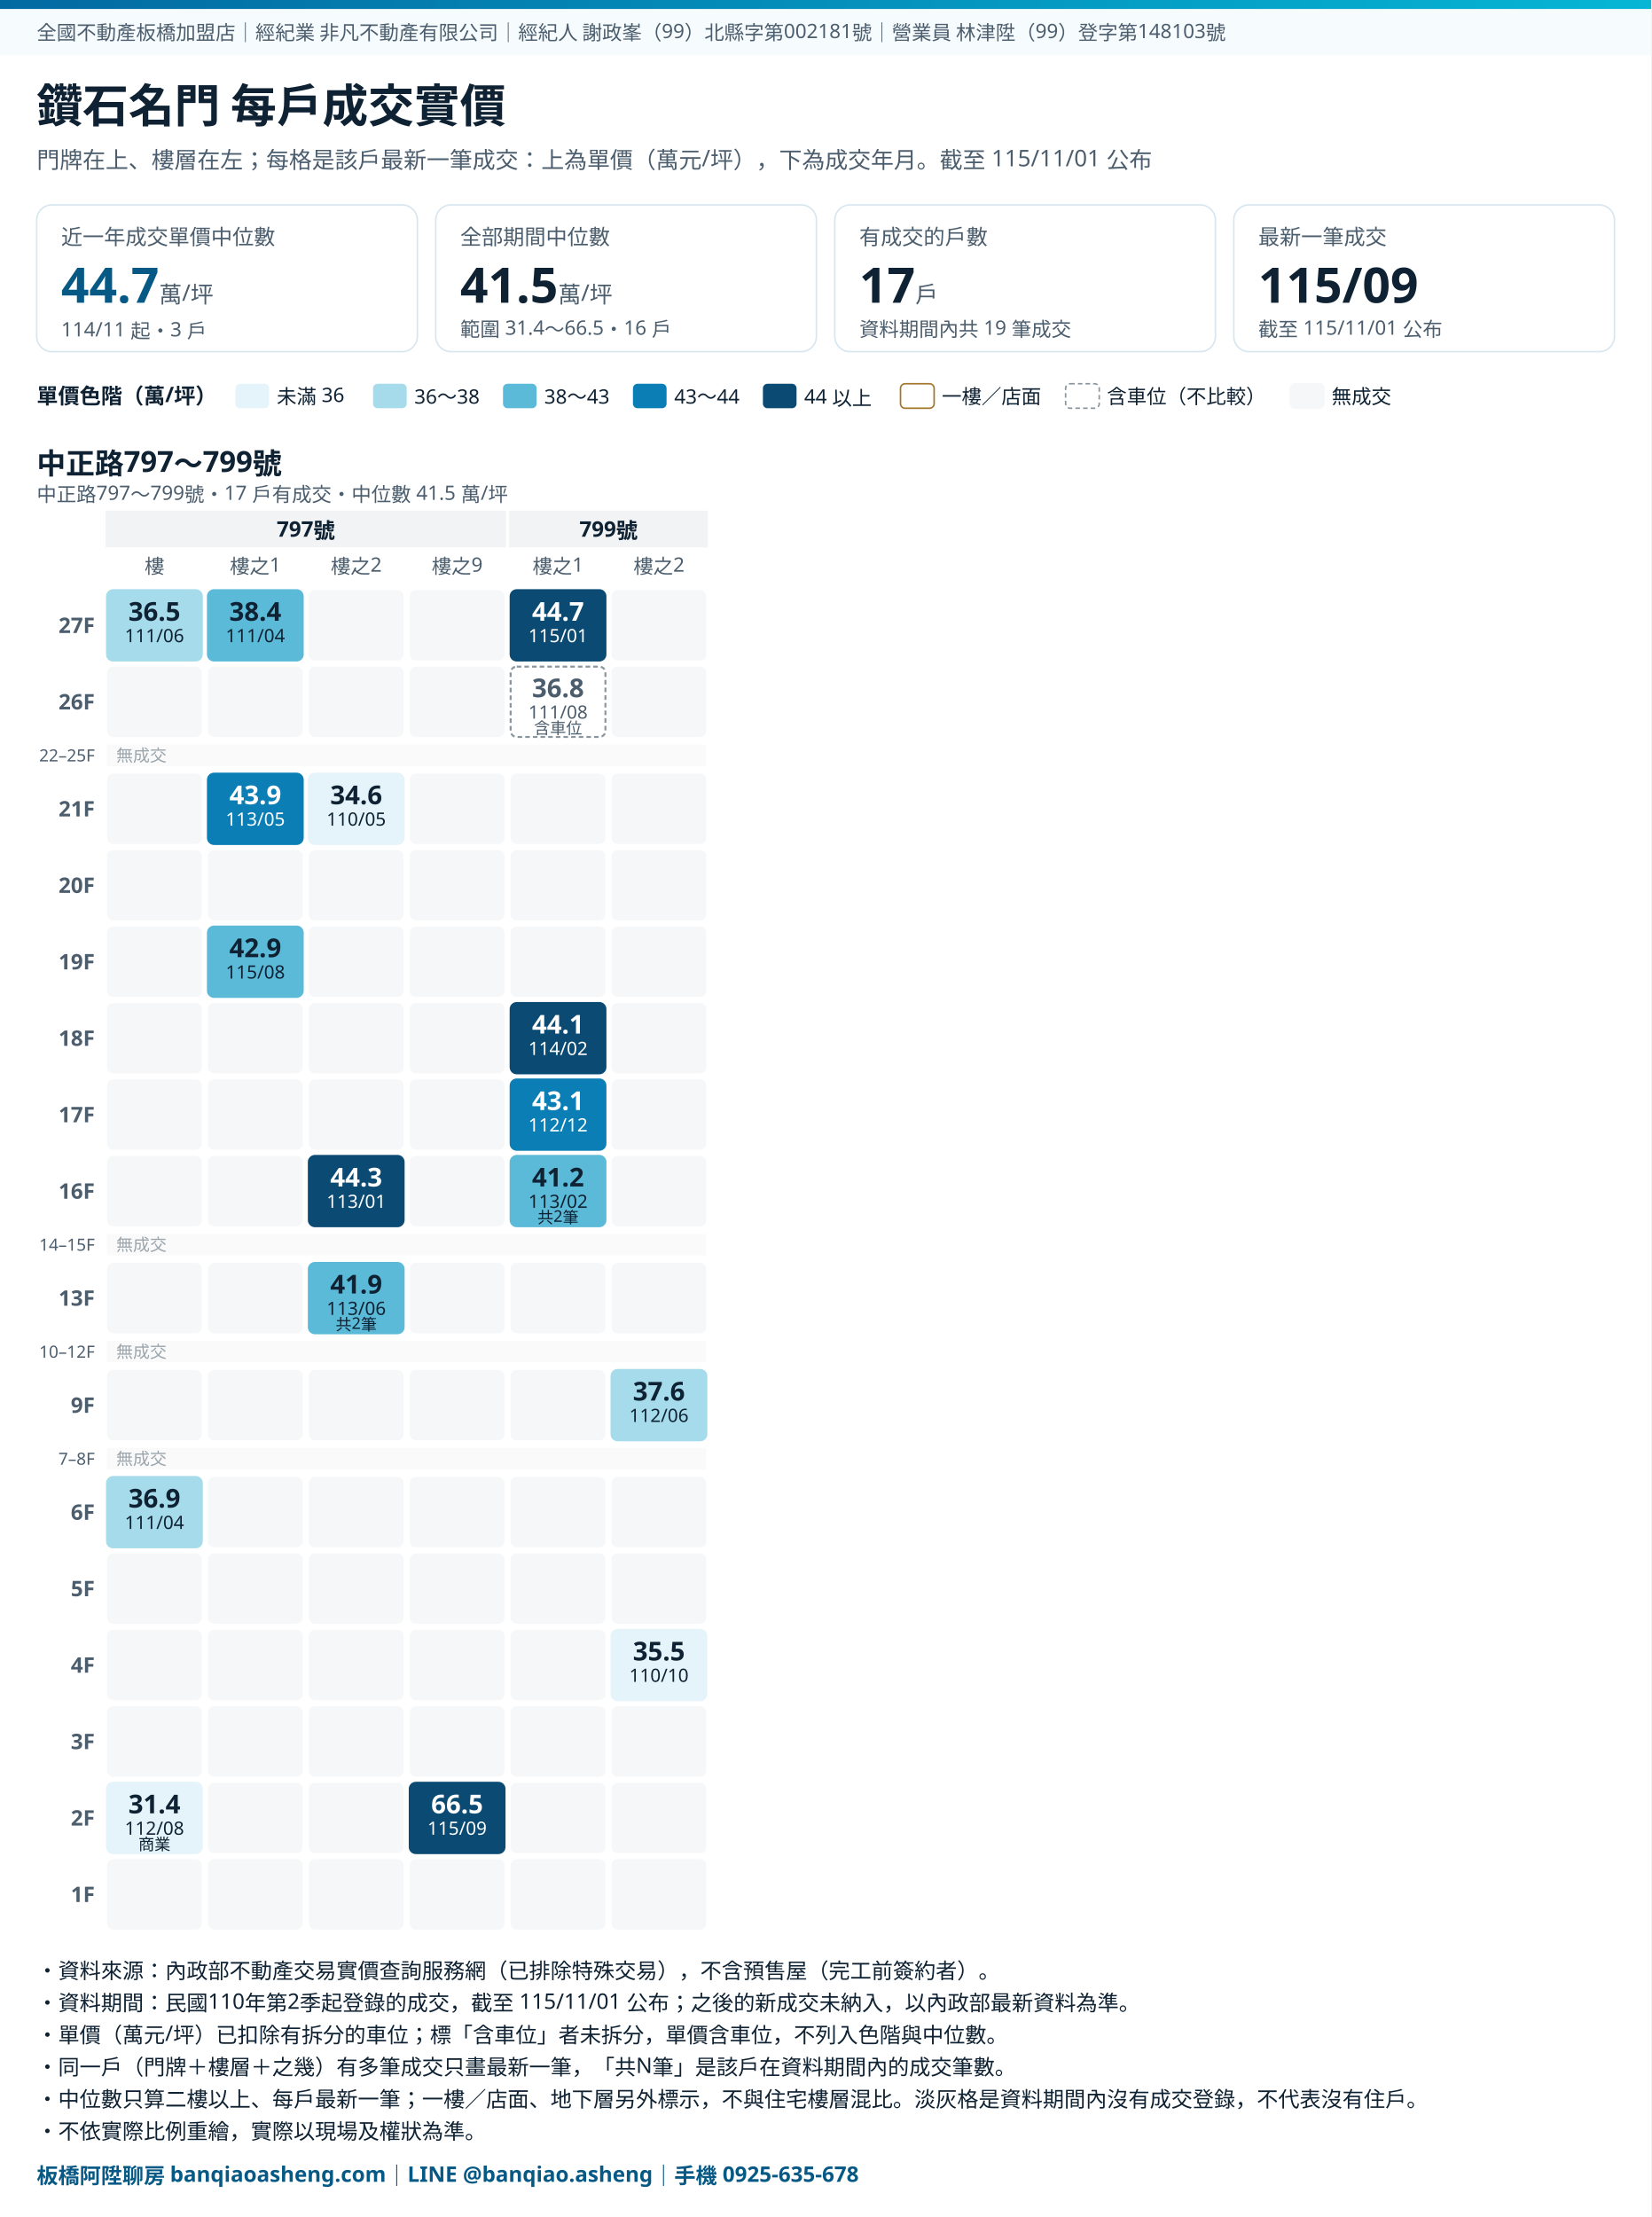
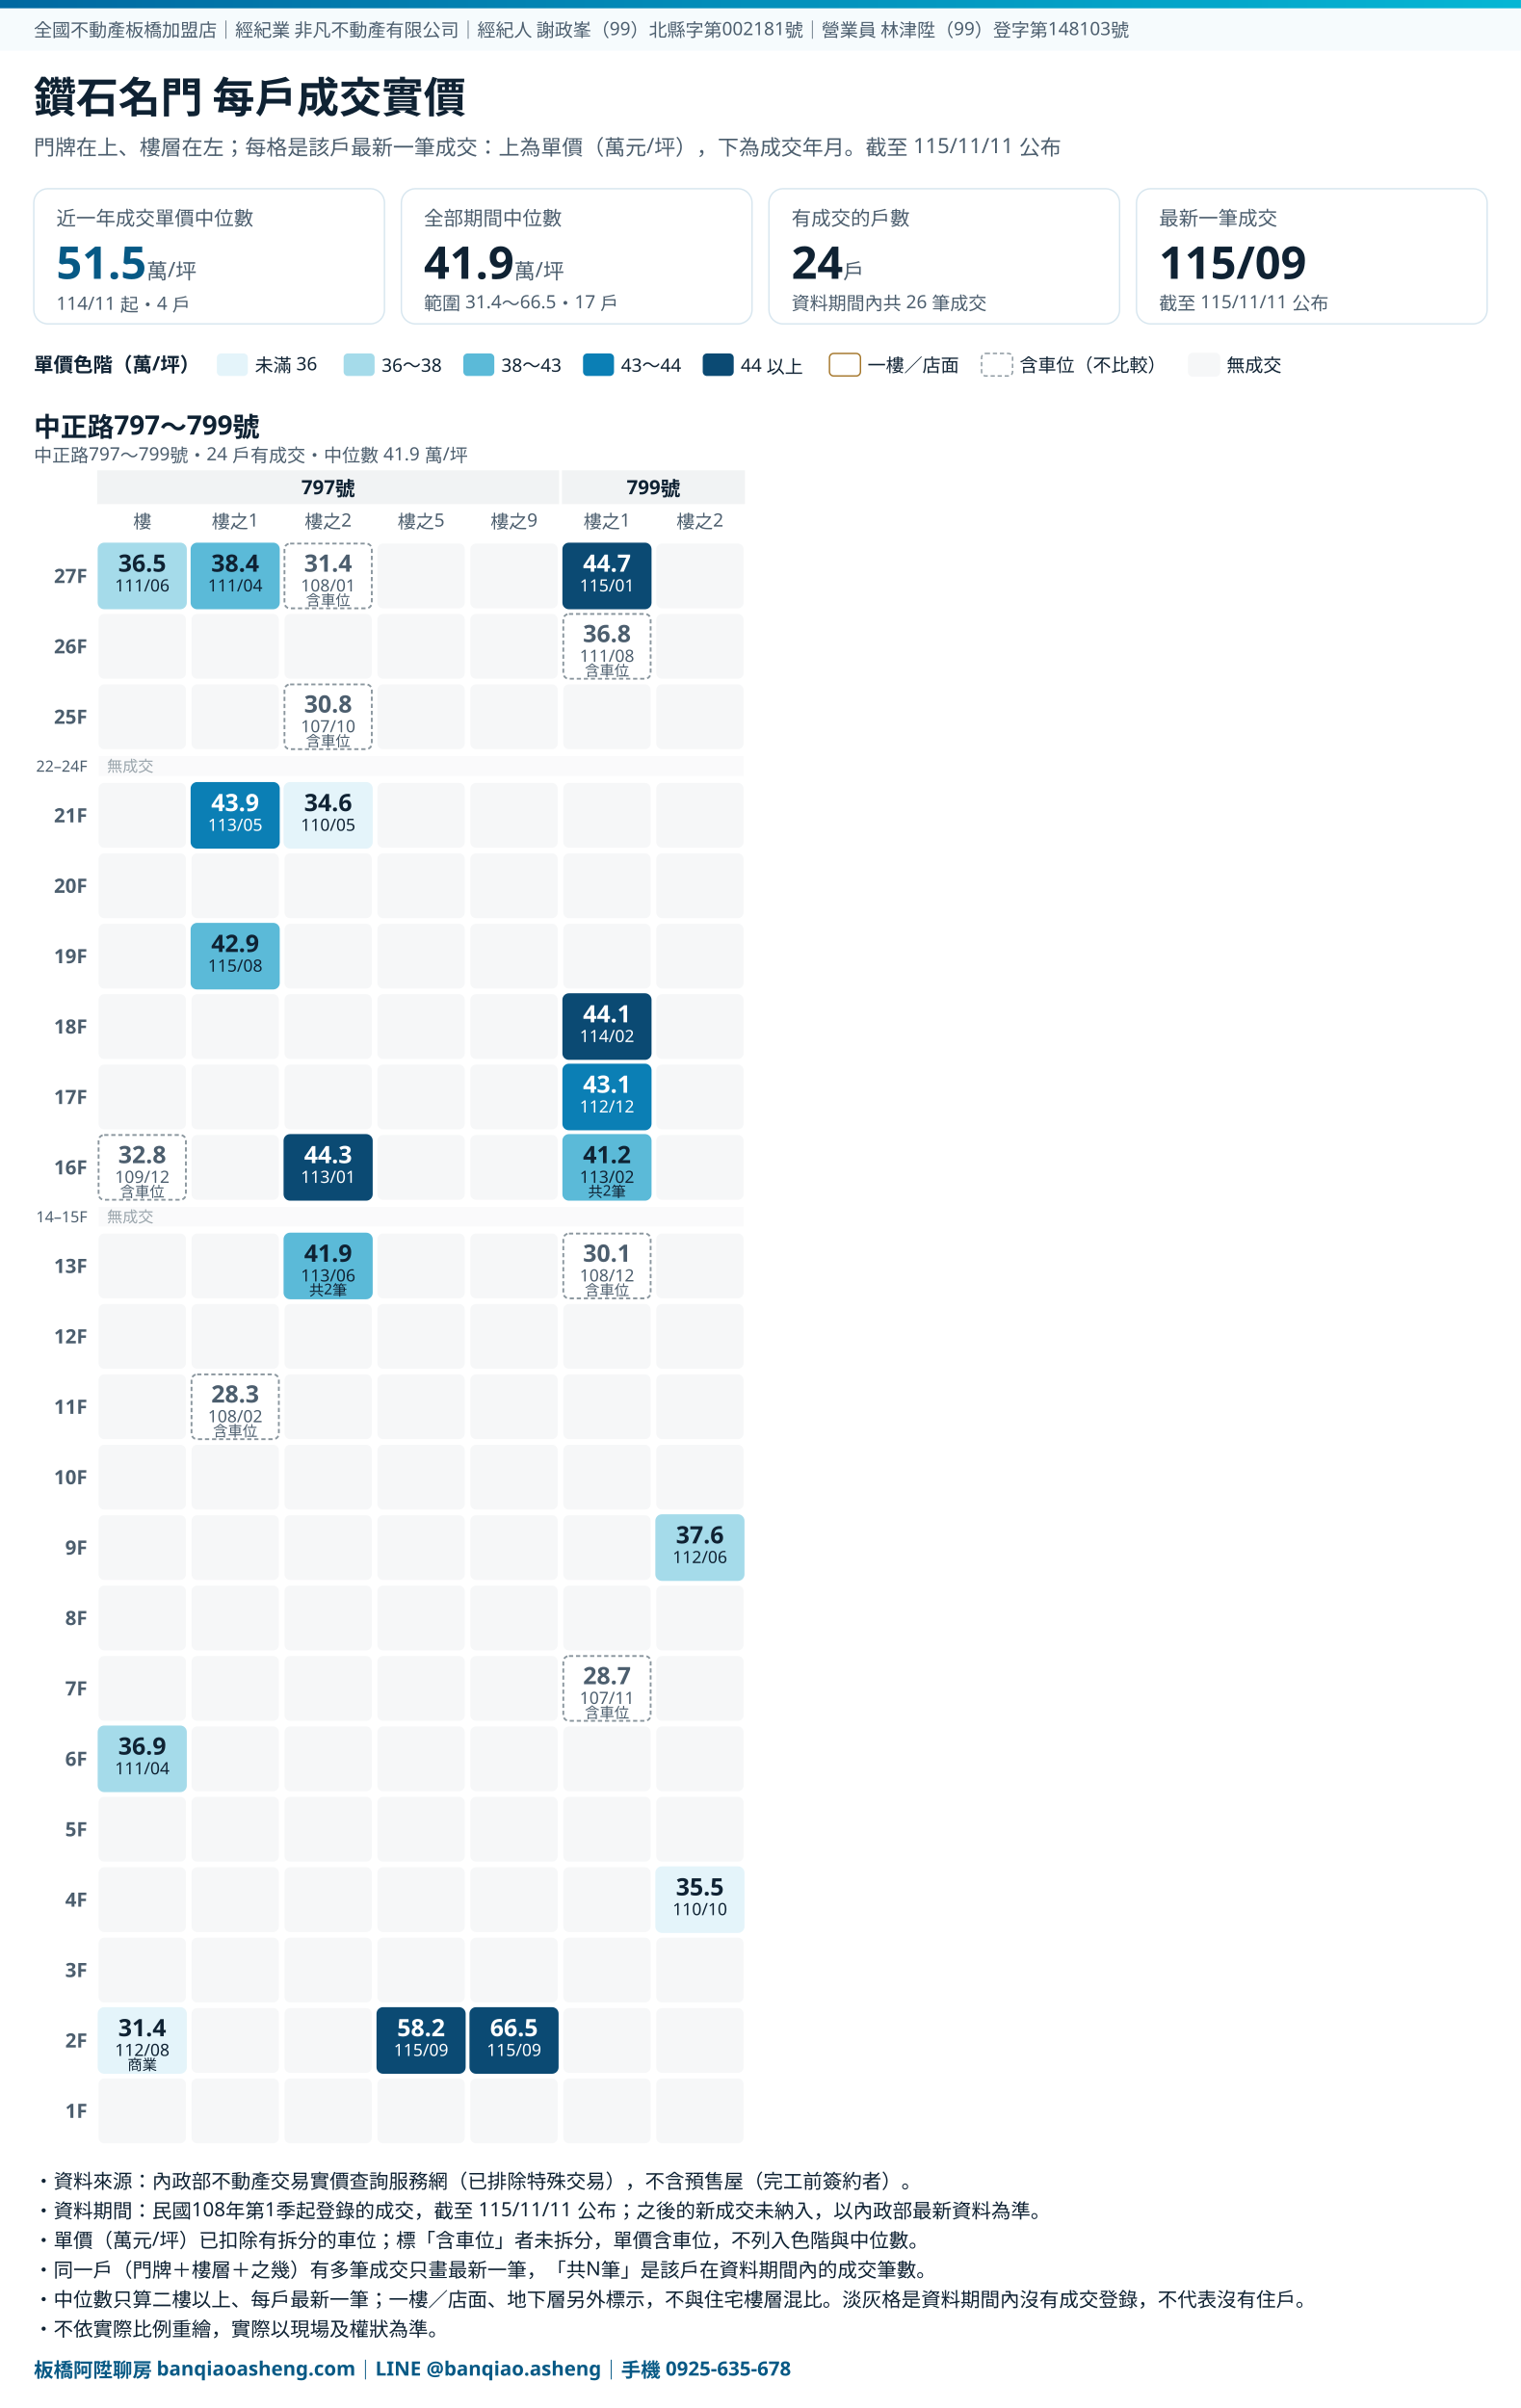
- <svg xmlns="http://www.w3.org/2000/svg" viewBox="0 0 1080 1450" preserveAspectRatio="xMidYMin meet" style="width:100%;height:auto;max-width:1080px" font-family="Noto Sans TC, Microsoft JhengHei, PingFang TC, sans-serif">
+ <svg xmlns="http://www.w3.org/2000/svg" viewBox="0 0 1080 1710" preserveAspectRatio="xMidYMin meet" style="width:100%;height:auto;max-width:1080px" font-family="Noto Sans TC, Microsoft JhengHei, PingFang TC, sans-serif">
  <rect width="100%" height="100%" fill="#FFFFFF" />
  <defs>
    <linearGradient id="band" x1="0" x2="1" y1="0" y2="0">
      <stop offset="0" stop-color="#0369A1" />
      <stop offset="1" stop-color="#06B6D4" />
    </linearGradient>
  </defs>
  <rect x="0" y="0" width="1080" height="6" fill="url(#band)" />
  <rect x="0" y="6" width="1080" height="30" fill="#F6FBFD" />
  <text x="24" y="26" font-size="13" fill="#4C5E6E">全國不動產板橋加盟店｜經紀業 非凡不動產有限公司｜經紀人 謝政峯（99）北縣字第002181號｜營業員 林津陞（99）登字第148103號</text>
  <text x="24" y="80" font-size="30" font-weight="700" fill="#0F2233">鑽石名門 每戶成交實價</text>
-   <text x="24" y="110" font-size="15" fill="#4C5E6E">門牌在上、樓層在左；每格是該戶最新一筆成交：上為單價（萬元/坪），下為成交年月。截至 115/11/01 公布</text>
+   <text x="24" y="110" font-size="15" fill="#4C5E6E">門牌在上、樓層在左；每格是該戶最新一筆成交：上為單價（萬元/坪），下為成交年月。截至 115/11/11 公布</text>
  <rect x="24.0" y="134" width="249.0" height="96" rx="10" fill="#FFFFFF" stroke="#D7E6EF" />
  <text x="40.0" y="160" font-size="14" fill="#4C5E6E">近一年成交單價中位數</text>
-   <text x="40.0" y="198" font-size="32" font-weight="700" fill="#075985">44.7<tspan font-size="15" font-weight="400" fill="#4C5E6E"> 萬/坪</tspan>
+   <text x="40.0" y="198" font-size="32" font-weight="700" fill="#075985">51.5<tspan font-size="15" font-weight="400" fill="#4C5E6E"> 萬/坪</tspan>
  </text>
-   <text x="40.0" y="220" font-size="13" fill="#4C5E6E">114/11 起・3 戶</text>
+   <text x="40.0" y="220" font-size="13" fill="#4C5E6E">114/11 起・4 戶</text>
  <rect x="285.0" y="134" width="249.0" height="96" rx="10" fill="#FFFFFF" stroke="#D7E6EF" />
  <text x="301.0" y="160" font-size="14" fill="#4C5E6E">全部期間中位數</text>
-   <text x="301.0" y="198" font-size="32" font-weight="700" fill="#0F2233">41.5<tspan font-size="15" font-weight="400" fill="#4C5E6E"> 萬/坪</tspan>
+   <text x="301.0" y="198" font-size="32" font-weight="700" fill="#0F2233">41.9<tspan font-size="15" font-weight="400" fill="#4C5E6E"> 萬/坪</tspan>
  </text>
-   <text x="301.0" y="220" font-size="13" fill="#4C5E6E">範圍 31.4～66.5・16 戶</text>
+   <text x="301.0" y="220" font-size="13" fill="#4C5E6E">範圍 31.4～66.5・17 戶</text>
  <rect x="546.0" y="134" width="249.0" height="96" rx="10" fill="#FFFFFF" stroke="#D7E6EF" />
  <text x="562.0" y="160" font-size="14" fill="#4C5E6E">有成交的戶數</text>
-   <text x="562.0" y="198" font-size="32" font-weight="700" fill="#0F2233">17<tspan font-size="15" font-weight="400" fill="#4C5E6E"> 戶</tspan>
+   <text x="562.0" y="198" font-size="32" font-weight="700" fill="#0F2233">24<tspan font-size="15" font-weight="400" fill="#4C5E6E"> 戶</tspan>
  </text>
-   <text x="562.0" y="220" font-size="13" fill="#4C5E6E">資料期間內共 19 筆成交</text>
+   <text x="562.0" y="220" font-size="13" fill="#4C5E6E">資料期間內共 26 筆成交</text>
  <rect x="807.0" y="134" width="249.0" height="96" rx="10" fill="#FFFFFF" stroke="#D7E6EF" />
  <text x="823.0" y="160" font-size="14" fill="#4C5E6E">最新一筆成交</text>
  <text x="823.0" y="198" font-size="32" font-weight="700" fill="#0F2233">115/09<tspan font-size="15" font-weight="400" fill="#4C5E6E"> </tspan>
  </text>
-   <text x="823.0" y="220" font-size="13" fill="#4C5E6E">截至 115/11/01 公布</text>
+   <text x="823.0" y="220" font-size="13" fill="#4C5E6E">截至 115/11/11 公布</text>
  <text x="24" y="264" font-size="14" font-weight="700" fill="#0F2233">單價色階（萬/坪）</text>
  <rect x="154" y="251" width="22" height="16" rx="3" fill="#E4F4FA" />
  <text x="181" y="264" font-size="13" fill="#0F2233">未滿 36</text>
  <rect x="244" y="251" width="22" height="16" rx="3" fill="#A5DBEA" />
  <text x="271" y="264" font-size="13" fill="#0F2233">36～38</text>
  <rect x="329" y="251" width="22" height="16" rx="3" fill="#5BBAD8" />
  <text x="356" y="264" font-size="13" fill="#0F2233">38～43</text>
  <rect x="414" y="251" width="22" height="16" rx="3" fill="#0B7FB5" />
  <text x="441" y="264" font-size="13" fill="#0F2233">43～44</text>
  <rect x="499" y="251" width="22" height="16" rx="3" fill="#0B4A73" />
  <text x="526" y="264" font-size="13" fill="#0F2233">44 以上</text>
  <rect x="589" y="251" width="22" height="16" rx="3" fill="#FFFFFF" stroke="#A4762A" />
  <text x="616" y="264" font-size="13" fill="#0F2233">一樓／店面</text>
  <rect x="697" y="251" width="22" height="16" rx="3" fill="#FFFFFF" stroke="#8A969E" stroke-dasharray="3 2" />
  <text x="724" y="264" font-size="13" fill="#0F2233">含車位（不比較）</text>
  <rect x="844" y="251" width="22" height="16" rx="3" fill="#F6F7F8" stroke="#F6F7F8" />
  <text x="871" y="264" font-size="13" fill="#0F2233">無成交</text>
  <text x="24" y="310" font-size="19" font-weight="700" fill="#0F2233">中正路797～799號</text>
-   <text x="24" y="328" font-size="13" fill="#4C5E6E">中正路797～799號・17 戶有成交・中位數 41.5 萬/坪</text>
-   <rect x="69" y="334" width="262" height="24" fill="#F1F3F4" />
-   <text x="200" y="351" font-size="14" font-weight="700" fill="#0F2233" text-anchor="middle">797號</text>
-   <rect x="333" y="334" width="130" height="24" fill="#F1F3F4" />
-   <text x="398" y="351" font-size="14" font-weight="700" fill="#0F2233" text-anchor="middle">799號</text>
+   <text x="24" y="328" font-size="13" fill="#4C5E6E">中正路797～799號・24 戶有成交・中位數 41.9 萬/坪</text>
+   <rect x="69" y="334" width="328" height="24" fill="#F1F3F4" />
+   <text x="233" y="351" font-size="14" font-weight="700" fill="#0F2233" text-anchor="middle">797號</text>
+   <rect x="399" y="334" width="130" height="24" fill="#F1F3F4" />
+   <text x="464" y="351" font-size="14" font-weight="700" fill="#0F2233" text-anchor="middle">799號</text>
  <text x="101" y="375" font-size="13" fill="#4C5E6E" text-anchor="middle">樓</text>
  <text x="167" y="375" font-size="13" fill="#4C5E6E" text-anchor="middle">樓之1</text>
  <text x="233" y="375" font-size="13" fill="#4C5E6E" text-anchor="middle">樓之2</text>
-   <text x="299" y="375" font-size="13" fill="#4C5E6E" text-anchor="middle">樓之9</text>
-   <text x="365" y="375" font-size="13" fill="#4C5E6E" text-anchor="middle">樓之1</text>
-   <text x="431" y="375" font-size="13" fill="#4C5E6E" text-anchor="middle">樓之2</text>
+   <text x="299" y="375" font-size="13" fill="#4C5E6E" text-anchor="middle">樓之5</text>
+   <text x="365" y="375" font-size="13" fill="#4C5E6E" text-anchor="middle">樓之9</text>
+   <text x="431" y="375" font-size="13" fill="#4C5E6E" text-anchor="middle">樓之1</text>
+   <text x="497" y="375" font-size="13" fill="#4C5E6E" text-anchor="middle">樓之2</text>
  <text x="62" y="414" font-size="14" font-weight="700" fill="#4C5E6E" text-anchor="end">27F</text>
  <rect x="70" y="386" width="62" height="46" rx="4" fill="#A5DBEA" stroke="#A5DBEA" stroke-width="1.3" />
  <text x="101" y="406" font-size="17" font-weight="700" fill="#0F2233" text-anchor="middle">36.5</text>
  <text x="101" y="420" font-size="12" fill="#0F2233" text-anchor="middle">111/06</text>
  <rect x="136" y="386" width="62" height="46" rx="4" fill="#5BBAD8" stroke="#5BBAD8" stroke-width="1.3" />
  <text x="167" y="406" font-size="17" font-weight="700" fill="#0F2233" text-anchor="middle">38.4</text>
  <text x="167" y="420" font-size="12" fill="#0F2233" text-anchor="middle">111/04</text>
-   <rect x="202" y="386" width="62" height="46" rx="4" fill="#F6F7F8" />
+   <rect x="202" y="386" width="62" height="46" rx="4" fill="#FFFFFF" stroke="#8A969E" stroke-width="1.3" stroke-dasharray="3 2" />
+   <text x="233" y="406" font-size="17" font-weight="700" fill="#4C5E6E" text-anchor="middle">31.4</text>
+   <text x="233" y="420" font-size="12" fill="#4C5E6E" text-anchor="middle">108/01</text>
+   <text x="233" y="430" font-size="10.5" fill="#4C5E6E" text-anchor="middle">含車位</text>
  <rect x="268" y="386" width="62" height="46" rx="4" fill="#F6F7F8" />
-   <rect x="334" y="386" width="62" height="46" rx="4" fill="#0B4A73" stroke="#0B4A73" stroke-width="1.3" />
-   <text x="365" y="406" font-size="17" font-weight="700" fill="#FFFFFF" text-anchor="middle">44.7</text>
-   <text x="365" y="420" font-size="12" fill="#FFFFFF" text-anchor="middle">115/01</text>
-   <rect x="400" y="386" width="62" height="46" rx="4" fill="#F6F7F8" />
+   <rect x="334" y="386" width="62" height="46" rx="4" fill="#F6F7F8" />
+   <rect x="400" y="386" width="62" height="46" rx="4" fill="#0B4A73" stroke="#0B4A73" stroke-width="1.3" />
+   <text x="431" y="406" font-size="17" font-weight="700" fill="#FFFFFF" text-anchor="middle">44.7</text>
+   <text x="431" y="420" font-size="12" fill="#FFFFFF" text-anchor="middle">115/01</text>
+   <rect x="466" y="386" width="62" height="46" rx="4" fill="#F6F7F8" />
  <text x="62" y="464" font-size="14" font-weight="700" fill="#4C5E6E" text-anchor="end">26F</text>
  <rect x="70" y="436" width="62" height="46" rx="4" fill="#F6F7F8" />
  <rect x="136" y="436" width="62" height="46" rx="4" fill="#F6F7F8" />
  <rect x="202" y="436" width="62" height="46" rx="4" fill="#F6F7F8" />
  <rect x="268" y="436" width="62" height="46" rx="4" fill="#F6F7F8" />
-   <rect x="334" y="436" width="62" height="46" rx="4" fill="#FFFFFF" stroke="#8A969E" stroke-width="1.3" stroke-dasharray="3 2" />
-   <text x="365" y="456" font-size="17" font-weight="700" fill="#4C5E6E" text-anchor="middle">36.8</text>
-   <text x="365" y="470" font-size="12" fill="#4C5E6E" text-anchor="middle">111/08</text>
-   <text x="365" y="480" font-size="10.5" fill="#4C5E6E" text-anchor="middle">含車位</text>
-   <rect x="400" y="436" width="62" height="46" rx="4" fill="#F6F7F8" />
-   <rect x="70" y="487" width="392" height="14" fill="#FAFAFB" />
-   <text x="62" y="498" font-size="11" fill="#4C5E6E" text-anchor="end">22–25F</text>
-   <text x="76" y="498" font-size="11" fill="#9AA5AC">無成交</text>
-   <text x="62" y="534" font-size="14" font-weight="700" fill="#4C5E6E" text-anchor="end">21F</text>
-   <rect x="70" y="506" width="62" height="46" rx="4" fill="#F6F7F8" />
-   <rect x="136" y="506" width="62" height="46" rx="4" fill="#0B7FB5" stroke="#0B7FB5" stroke-width="1.3" />
-   <text x="167" y="526" font-size="17" font-weight="700" fill="#FFFFFF" text-anchor="middle">43.9</text>
-   <text x="167" y="540" font-size="12" fill="#FFFFFF" text-anchor="middle">113/05</text>
-   <rect x="202" y="506" width="62" height="46" rx="4" fill="#E4F4FA" stroke="#E4F4FA" stroke-width="1.3" />
-   <text x="233" y="526" font-size="17" font-weight="700" fill="#0F2233" text-anchor="middle">34.6</text>
-   <text x="233" y="540" font-size="12" fill="#0F2233" text-anchor="middle">110/05</text>
-   <rect x="268" y="506" width="62" height="46" rx="4" fill="#F6F7F8" />
-   <rect x="334" y="506" width="62" height="46" rx="4" fill="#F6F7F8" />
-   <rect x="400" y="506" width="62" height="46" rx="4" fill="#F6F7F8" />
-   <text x="62" y="584" font-size="14" font-weight="700" fill="#4C5E6E" text-anchor="end">20F</text>
+   <rect x="334" y="436" width="62" height="46" rx="4" fill="#F6F7F8" />
+   <rect x="400" y="436" width="62" height="46" rx="4" fill="#FFFFFF" stroke="#8A969E" stroke-width="1.3" stroke-dasharray="3 2" />
+   <text x="431" y="456" font-size="17" font-weight="700" fill="#4C5E6E" text-anchor="middle">36.8</text>
+   <text x="431" y="470" font-size="12" fill="#4C5E6E" text-anchor="middle">111/08</text>
+   <text x="431" y="480" font-size="10.5" fill="#4C5E6E" text-anchor="middle">含車位</text>
+   <rect x="466" y="436" width="62" height="46" rx="4" fill="#F6F7F8" />
+   <text x="62" y="514" font-size="14" font-weight="700" fill="#4C5E6E" text-anchor="end">25F</text>
+   <rect x="70" y="486" width="62" height="46" rx="4" fill="#F6F7F8" />
+   <rect x="136" y="486" width="62" height="46" rx="4" fill="#F6F7F8" />
+   <rect x="202" y="486" width="62" height="46" rx="4" fill="#FFFFFF" stroke="#8A969E" stroke-width="1.3" stroke-dasharray="3 2" />
+   <text x="233" y="506" font-size="17" font-weight="700" fill="#4C5E6E" text-anchor="middle">30.8</text>
+   <text x="233" y="520" font-size="12" fill="#4C5E6E" text-anchor="middle">107/10</text>
+   <text x="233" y="530" font-size="10.5" fill="#4C5E6E" text-anchor="middle">含車位</text>
+   <rect x="268" y="486" width="62" height="46" rx="4" fill="#F6F7F8" />
+   <rect x="334" y="486" width="62" height="46" rx="4" fill="#F6F7F8" />
+   <rect x="400" y="486" width="62" height="46" rx="4" fill="#F6F7F8" />
+   <rect x="466" y="486" width="62" height="46" rx="4" fill="#F6F7F8" />
+   <rect x="70" y="537" width="458" height="14" fill="#FAFAFB" />
+   <text x="62" y="548" font-size="11" fill="#4C5E6E" text-anchor="end">22–24F</text>
+   <text x="76" y="548" font-size="11" fill="#9AA5AC">無成交</text>
+   <text x="62" y="584" font-size="14" font-weight="700" fill="#4C5E6E" text-anchor="end">21F</text>
  <rect x="70" y="556" width="62" height="46" rx="4" fill="#F6F7F8" />
-   <rect x="136" y="556" width="62" height="46" rx="4" fill="#F6F7F8" />
-   <rect x="202" y="556" width="62" height="46" rx="4" fill="#F6F7F8" />
+   <rect x="136" y="556" width="62" height="46" rx="4" fill="#0B7FB5" stroke="#0B7FB5" stroke-width="1.3" />
+   <text x="167" y="576" font-size="17" font-weight="700" fill="#FFFFFF" text-anchor="middle">43.9</text>
+   <text x="167" y="590" font-size="12" fill="#FFFFFF" text-anchor="middle">113/05</text>
+   <rect x="202" y="556" width="62" height="46" rx="4" fill="#E4F4FA" stroke="#E4F4FA" stroke-width="1.3" />
+   <text x="233" y="576" font-size="17" font-weight="700" fill="#0F2233" text-anchor="middle">34.6</text>
+   <text x="233" y="590" font-size="12" fill="#0F2233" text-anchor="middle">110/05</text>
  <rect x="268" y="556" width="62" height="46" rx="4" fill="#F6F7F8" />
  <rect x="334" y="556" width="62" height="46" rx="4" fill="#F6F7F8" />
  <rect x="400" y="556" width="62" height="46" rx="4" fill="#F6F7F8" />
-   <text x="62" y="634" font-size="14" font-weight="700" fill="#4C5E6E" text-anchor="end">19F</text>
+   <rect x="466" y="556" width="62" height="46" rx="4" fill="#F6F7F8" />
+   <text x="62" y="634" font-size="14" font-weight="700" fill="#4C5E6E" text-anchor="end">20F</text>
  <rect x="70" y="606" width="62" height="46" rx="4" fill="#F6F7F8" />
-   <rect x="136" y="606" width="62" height="46" rx="4" fill="#5BBAD8" stroke="#5BBAD8" stroke-width="1.3" />
-   <text x="167" y="626" font-size="17" font-weight="700" fill="#0F2233" text-anchor="middle">42.9</text>
-   <text x="167" y="640" font-size="12" fill="#0F2233" text-anchor="middle">115/08</text>
+   <rect x="136" y="606" width="62" height="46" rx="4" fill="#F6F7F8" />
  <rect x="202" y="606" width="62" height="46" rx="4" fill="#F6F7F8" />
  <rect x="268" y="606" width="62" height="46" rx="4" fill="#F6F7F8" />
  <rect x="334" y="606" width="62" height="46" rx="4" fill="#F6F7F8" />
  <rect x="400" y="606" width="62" height="46" rx="4" fill="#F6F7F8" />
-   <text x="62" y="684" font-size="14" font-weight="700" fill="#4C5E6E" text-anchor="end">18F</text>
+   <rect x="466" y="606" width="62" height="46" rx="4" fill="#F6F7F8" />
+   <text x="62" y="684" font-size="14" font-weight="700" fill="#4C5E6E" text-anchor="end">19F</text>
  <rect x="70" y="656" width="62" height="46" rx="4" fill="#F6F7F8" />
-   <rect x="136" y="656" width="62" height="46" rx="4" fill="#F6F7F8" />
+   <rect x="136" y="656" width="62" height="46" rx="4" fill="#5BBAD8" stroke="#5BBAD8" stroke-width="1.3" />
+   <text x="167" y="676" font-size="17" font-weight="700" fill="#0F2233" text-anchor="middle">42.9</text>
+   <text x="167" y="690" font-size="12" fill="#0F2233" text-anchor="middle">115/08</text>
  <rect x="202" y="656" width="62" height="46" rx="4" fill="#F6F7F8" />
  <rect x="268" y="656" width="62" height="46" rx="4" fill="#F6F7F8" />
-   <rect x="334" y="656" width="62" height="46" rx="4" fill="#0B4A73" stroke="#0B4A73" stroke-width="1.3" />
-   <text x="365" y="676" font-size="17" font-weight="700" fill="#FFFFFF" text-anchor="middle">44.1</text>
-   <text x="365" y="690" font-size="12" fill="#FFFFFF" text-anchor="middle">114/02</text>
+   <rect x="334" y="656" width="62" height="46" rx="4" fill="#F6F7F8" />
  <rect x="400" y="656" width="62" height="46" rx="4" fill="#F6F7F8" />
-   <text x="62" y="734" font-size="14" font-weight="700" fill="#4C5E6E" text-anchor="end">17F</text>
+   <rect x="466" y="656" width="62" height="46" rx="4" fill="#F6F7F8" />
+   <text x="62" y="734" font-size="14" font-weight="700" fill="#4C5E6E" text-anchor="end">18F</text>
  <rect x="70" y="706" width="62" height="46" rx="4" fill="#F6F7F8" />
  <rect x="136" y="706" width="62" height="46" rx="4" fill="#F6F7F8" />
  <rect x="202" y="706" width="62" height="46" rx="4" fill="#F6F7F8" />
  <rect x="268" y="706" width="62" height="46" rx="4" fill="#F6F7F8" />
-   <rect x="334" y="706" width="62" height="46" rx="4" fill="#0B7FB5" stroke="#0B7FB5" stroke-width="1.3" />
-   <text x="365" y="726" font-size="17" font-weight="700" fill="#FFFFFF" text-anchor="middle">43.1</text>
-   <text x="365" y="740" font-size="12" fill="#FFFFFF" text-anchor="middle">112/12</text>
-   <rect x="400" y="706" width="62" height="46" rx="4" fill="#F6F7F8" />
-   <text x="62" y="784" font-size="14" font-weight="700" fill="#4C5E6E" text-anchor="end">16F</text>
+   <rect x="334" y="706" width="62" height="46" rx="4" fill="#F6F7F8" />
+   <rect x="400" y="706" width="62" height="46" rx="4" fill="#0B4A73" stroke="#0B4A73" stroke-width="1.3" />
+   <text x="431" y="726" font-size="17" font-weight="700" fill="#FFFFFF" text-anchor="middle">44.1</text>
+   <text x="431" y="740" font-size="12" fill="#FFFFFF" text-anchor="middle">114/02</text>
+   <rect x="466" y="706" width="62" height="46" rx="4" fill="#F6F7F8" />
+   <text x="62" y="784" font-size="14" font-weight="700" fill="#4C5E6E" text-anchor="end">17F</text>
  <rect x="70" y="756" width="62" height="46" rx="4" fill="#F6F7F8" />
  <rect x="136" y="756" width="62" height="46" rx="4" fill="#F6F7F8" />
-   <rect x="202" y="756" width="62" height="46" rx="4" fill="#0B4A73" stroke="#0B4A73" stroke-width="1.3" />
-   <text x="233" y="776" font-size="17" font-weight="700" fill="#FFFFFF" text-anchor="middle">44.3</text>
-   <text x="233" y="790" font-size="12" fill="#FFFFFF" text-anchor="middle">113/01</text>
+   <rect x="202" y="756" width="62" height="46" rx="4" fill="#F6F7F8" />
  <rect x="268" y="756" width="62" height="46" rx="4" fill="#F6F7F8" />
-   <rect x="334" y="756" width="62" height="46" rx="4" fill="#5BBAD8" stroke="#5BBAD8" stroke-width="1.3" />
-   <text x="365" y="776" font-size="17" font-weight="700" fill="#0F2233" text-anchor="middle">41.2</text>
-   <text x="365" y="790" font-size="12" fill="#0F2233" text-anchor="middle">113/02</text>
-   <text x="365" y="800" font-size="10.5" fill="#0F2233" text-anchor="middle">共2筆</text>
-   <rect x="400" y="756" width="62" height="46" rx="4" fill="#F6F7F8" />
-   <rect x="70" y="807" width="392" height="14" fill="#FAFAFB" />
-   <text x="62" y="818" font-size="11" fill="#4C5E6E" text-anchor="end">14–15F</text>
-   <text x="76" y="818" font-size="11" fill="#9AA5AC">無成交</text>
-   <text x="62" y="854" font-size="14" font-weight="700" fill="#4C5E6E" text-anchor="end">13F</text>
-   <rect x="70" y="826" width="62" height="46" rx="4" fill="#F6F7F8" />
-   <rect x="136" y="826" width="62" height="46" rx="4" fill="#F6F7F8" />
-   <rect x="202" y="826" width="62" height="46" rx="4" fill="#5BBAD8" stroke="#5BBAD8" stroke-width="1.3" />
-   <text x="233" y="846" font-size="17" font-weight="700" fill="#0F2233" text-anchor="middle">41.9</text>
-   <text x="233" y="860" font-size="12" fill="#0F2233" text-anchor="middle">113/06</text>
-   <text x="233" y="870" font-size="10.5" fill="#0F2233" text-anchor="middle">共2筆</text>
-   <rect x="268" y="826" width="62" height="46" rx="4" fill="#F6F7F8" />
-   <rect x="334" y="826" width="62" height="46" rx="4" fill="#F6F7F8" />
-   <rect x="400" y="826" width="62" height="46" rx="4" fill="#F6F7F8" />
-   <rect x="70" y="877" width="392" height="14" fill="#FAFAFB" />
-   <text x="62" y="888" font-size="11" fill="#4C5E6E" text-anchor="end">10–12F</text>
-   <text x="76" y="888" font-size="11" fill="#9AA5AC">無成交</text>
-   <text x="62" y="924" font-size="14" font-weight="700" fill="#4C5E6E" text-anchor="end">9F</text>
-   <rect x="70" y="896" width="62" height="46" rx="4" fill="#F6F7F8" />
-   <rect x="136" y="896" width="62" height="46" rx="4" fill="#F6F7F8" />
-   <rect x="202" y="896" width="62" height="46" rx="4" fill="#F6F7F8" />
-   <rect x="268" y="896" width="62" height="46" rx="4" fill="#F6F7F8" />
-   <rect x="334" y="896" width="62" height="46" rx="4" fill="#F6F7F8" />
-   <rect x="400" y="896" width="62" height="46" rx="4" fill="#A5DBEA" stroke="#A5DBEA" stroke-width="1.3" />
-   <text x="431" y="916" font-size="17" font-weight="700" fill="#0F2233" text-anchor="middle">37.6</text>
-   <text x="431" y="930" font-size="12" fill="#0F2233" text-anchor="middle">112/06</text>
-   <rect x="70" y="947" width="392" height="14" fill="#FAFAFB" />
-   <text x="62" y="958" font-size="11" fill="#4C5E6E" text-anchor="end">7–8F</text>
-   <text x="76" y="958" font-size="11" fill="#9AA5AC">無成交</text>
-   <text x="62" y="994" font-size="14" font-weight="700" fill="#4C5E6E" text-anchor="end">6F</text>
-   <rect x="70" y="966" width="62" height="46" rx="4" fill="#A5DBEA" stroke="#A5DBEA" stroke-width="1.3" />
-   <text x="101" y="986" font-size="17" font-weight="700" fill="#0F2233" text-anchor="middle">36.9</text>
-   <text x="101" y="1000" font-size="12" fill="#0F2233" text-anchor="middle">111/04</text>
-   <rect x="136" y="966" width="62" height="46" rx="4" fill="#F6F7F8" />
-   <rect x="202" y="966" width="62" height="46" rx="4" fill="#F6F7F8" />
-   <rect x="268" y="966" width="62" height="46" rx="4" fill="#F6F7F8" />
-   <rect x="334" y="966" width="62" height="46" rx="4" fill="#F6F7F8" />
-   <rect x="400" y="966" width="62" height="46" rx="4" fill="#F6F7F8" />
-   <text x="62" y="1044" font-size="14" font-weight="700" fill="#4C5E6E" text-anchor="end">5F</text>
-   <rect x="70" y="1016" width="62" height="46" rx="4" fill="#F6F7F8" />
-   <rect x="136" y="1016" width="62" height="46" rx="4" fill="#F6F7F8" />
-   <rect x="202" y="1016" width="62" height="46" rx="4" fill="#F6F7F8" />
-   <rect x="268" y="1016" width="62" height="46" rx="4" fill="#F6F7F8" />
-   <rect x="334" y="1016" width="62" height="46" rx="4" fill="#F6F7F8" />
-   <rect x="400" y="1016" width="62" height="46" rx="4" fill="#F6F7F8" />
-   <text x="62" y="1094" font-size="14" font-weight="700" fill="#4C5E6E" text-anchor="end">4F</text>
-   <rect x="70" y="1066" width="62" height="46" rx="4" fill="#F6F7F8" />
-   <rect x="136" y="1066" width="62" height="46" rx="4" fill="#F6F7F8" />
-   <rect x="202" y="1066" width="62" height="46" rx="4" fill="#F6F7F8" />
-   <rect x="268" y="1066" width="62" height="46" rx="4" fill="#F6F7F8" />
-   <rect x="334" y="1066" width="62" height="46" rx="4" fill="#F6F7F8" />
-   <rect x="400" y="1066" width="62" height="46" rx="4" fill="#E4F4FA" stroke="#E4F4FA" stroke-width="1.3" />
-   <text x="431" y="1086" font-size="17" font-weight="700" fill="#0F2233" text-anchor="middle">35.5</text>
-   <text x="431" y="1100" font-size="12" fill="#0F2233" text-anchor="middle">110/10</text>
-   <text x="62" y="1144" font-size="14" font-weight="700" fill="#4C5E6E" text-anchor="end">3F</text>
-   <rect x="70" y="1116" width="62" height="46" rx="4" fill="#F6F7F8" />
-   <rect x="136" y="1116" width="62" height="46" rx="4" fill="#F6F7F8" />
-   <rect x="202" y="1116" width="62" height="46" rx="4" fill="#F6F7F8" />
-   <rect x="268" y="1116" width="62" height="46" rx="4" fill="#F6F7F8" />
-   <rect x="334" y="1116" width="62" height="46" rx="4" fill="#F6F7F8" />
-   <rect x="400" y="1116" width="62" height="46" rx="4" fill="#F6F7F8" />
-   <text x="62" y="1194" font-size="14" font-weight="700" fill="#4C5E6E" text-anchor="end">2F</text>
-   <rect x="70" y="1166" width="62" height="46" rx="4" fill="#E4F4FA" stroke="#E4F4FA" stroke-width="1.3" />
-   <text x="101" y="1186" font-size="17" font-weight="700" fill="#0F2233" text-anchor="middle">31.4</text>
-   <text x="101" y="1200" font-size="12" fill="#0F2233" text-anchor="middle">112/08</text>
-   <text x="101" y="1210" font-size="10.5" fill="#0F2233" text-anchor="middle">商業</text>
-   <rect x="136" y="1166" width="62" height="46" rx="4" fill="#F6F7F8" />
-   <rect x="202" y="1166" width="62" height="46" rx="4" fill="#F6F7F8" />
-   <rect x="268" y="1166" width="62" height="46" rx="4" fill="#0B4A73" stroke="#0B4A73" stroke-width="1.3" />
-   <text x="299" y="1186" font-size="17" font-weight="700" fill="#FFFFFF" text-anchor="middle">66.5</text>
-   <text x="299" y="1200" font-size="12" fill="#FFFFFF" text-anchor="middle">115/09</text>
-   <rect x="334" y="1166" width="62" height="46" rx="4" fill="#F6F7F8" />
-   <rect x="400" y="1166" width="62" height="46" rx="4" fill="#F6F7F8" />
-   <text x="62" y="1244" font-size="14" font-weight="700" fill="#4C5E6E" text-anchor="end">1F</text>
-   <rect x="70" y="1216" width="62" height="46" rx="4" fill="#F6F7F8" />
-   <rect x="136" y="1216" width="62" height="46" rx="4" fill="#F6F7F8" />
-   <rect x="202" y="1216" width="62" height="46" rx="4" fill="#F6F7F8" />
-   <rect x="268" y="1216" width="62" height="46" rx="4" fill="#F6F7F8" />
-   <rect x="334" y="1216" width="62" height="46" rx="4" fill="#F6F7F8" />
-   <rect x="400" y="1216" width="62" height="46" rx="4" fill="#F6F7F8" />
-   <text x="24" y="1294" font-size="14" fill="#0F2233">・資料來源：內政部不動產交易實價查詢服務網（已排除特殊交易），不含預售屋（完工前簽約者）。</text>
-   <text x="24" y="1315" font-size="14" fill="#0F2233">・資料期間：民國110年第2季起登錄的成交，截至 115/11/01 公布；之後的新成交未納入，以內政部最新資料為準。</text>
-   <text x="24" y="1336" font-size="14" fill="#0F2233">・單價（萬元/坪）已扣除有拆分的車位；標「含車位」者未拆分，單價含車位，不列入色階與中位數。</text>
-   <text x="24" y="1357" font-size="14" fill="#0F2233">・同一戶（門牌＋樓層＋之幾）有多筆成交只畫最新一筆，「共N筆」是該戶在資料期間內的成交筆數。</text>
-   <text x="24" y="1378" font-size="14" fill="#0F2233">・中位數只算二樓以上、每戶最新一筆；一樓／店面、地下層另外標示，不與住宅樓層混比。淡灰格是資料期間內沒有成交登錄，不代表沒有住戶。</text>
-   <text x="24" y="1399" font-size="14" fill="#0F2233">・不依實際比例重繪，實際以現場及權狀為準。</text>
-   <text x="24" y="1428" font-size="14" font-weight="700" fill="#075985">板橋阿陞聊房 banqiaoasheng.com｜LINE @banqiao.asheng｜手機 0925-635-678</text>
+   <rect x="334" y="756" width="62" height="46" rx="4" fill="#F6F7F8" />
+   <rect x="400" y="756" width="62" height="46" rx="4" fill="#0B7FB5" stroke="#0B7FB5" stroke-width="1.3" />
+   <text x="431" y="776" font-size="17" font-weight="700" fill="#FFFFFF" text-anchor="middle">43.1</text>
+   <text x="431" y="790" font-size="12" fill="#FFFFFF" text-anchor="middle">112/12</text>
+   <rect x="466" y="756" width="62" height="46" rx="4" fill="#F6F7F8" />
+   <text x="62" y="834" font-size="14" font-weight="700" fill="#4C5E6E" text-anchor="end">16F</text>
+   <rect x="70" y="806" width="62" height="46" rx="4" fill="#FFFFFF" stroke="#8A969E" stroke-width="1.3" stroke-dasharray="3 2" />
+   <text x="101" y="826" font-size="17" font-weight="700" fill="#4C5E6E" text-anchor="middle">32.8</text>
+   <text x="101" y="840" font-size="12" fill="#4C5E6E" text-anchor="middle">109/12</text>
+   <text x="101" y="850" font-size="10.5" fill="#4C5E6E" text-anchor="middle">含車位</text>
+   <rect x="136" y="806" width="62" height="46" rx="4" fill="#F6F7F8" />
+   <rect x="202" y="806" width="62" height="46" rx="4" fill="#0B4A73" stroke="#0B4A73" stroke-width="1.3" />
+   <text x="233" y="826" font-size="17" font-weight="700" fill="#FFFFFF" text-anchor="middle">44.3</text>
+   <text x="233" y="840" font-size="12" fill="#FFFFFF" text-anchor="middle">113/01</text>
+   <rect x="268" y="806" width="62" height="46" rx="4" fill="#F6F7F8" />
+   <rect x="334" y="806" width="62" height="46" rx="4" fill="#F6F7F8" />
+   <rect x="400" y="806" width="62" height="46" rx="4" fill="#5BBAD8" stroke="#5BBAD8" stroke-width="1.3" />
+   <text x="431" y="826" font-size="17" font-weight="700" fill="#0F2233" text-anchor="middle">41.2</text>
+   <text x="431" y="840" font-size="12" fill="#0F2233" text-anchor="middle">113/02</text>
+   <text x="431" y="850" font-size="10.5" fill="#0F2233" text-anchor="middle">共2筆</text>
+   <rect x="466" y="806" width="62" height="46" rx="4" fill="#F6F7F8" />
+   <rect x="70" y="857" width="458" height="14" fill="#FAFAFB" />
+   <text x="62" y="868" font-size="11" fill="#4C5E6E" text-anchor="end">14–15F</text>
+   <text x="76" y="868" font-size="11" fill="#9AA5AC">無成交</text>
+   <text x="62" y="904" font-size="14" font-weight="700" fill="#4C5E6E" text-anchor="end">13F</text>
+   <rect x="70" y="876" width="62" height="46" rx="4" fill="#F6F7F8" />
+   <rect x="136" y="876" width="62" height="46" rx="4" fill="#F6F7F8" />
+   <rect x="202" y="876" width="62" height="46" rx="4" fill="#5BBAD8" stroke="#5BBAD8" stroke-width="1.3" />
+   <text x="233" y="896" font-size="17" font-weight="700" fill="#0F2233" text-anchor="middle">41.9</text>
+   <text x="233" y="910" font-size="12" fill="#0F2233" text-anchor="middle">113/06</text>
+   <text x="233" y="920" font-size="10.5" fill="#0F2233" text-anchor="middle">共2筆</text>
+   <rect x="268" y="876" width="62" height="46" rx="4" fill="#F6F7F8" />
+   <rect x="334" y="876" width="62" height="46" rx="4" fill="#F6F7F8" />
+   <rect x="400" y="876" width="62" height="46" rx="4" fill="#FFFFFF" stroke="#8A969E" stroke-width="1.3" stroke-dasharray="3 2" />
+   <text x="431" y="896" font-size="17" font-weight="700" fill="#4C5E6E" text-anchor="middle">30.1</text>
+   <text x="431" y="910" font-size="12" fill="#4C5E6E" text-anchor="middle">108/12</text>
+   <text x="431" y="920" font-size="10.5" fill="#4C5E6E" text-anchor="middle">含車位</text>
+   <rect x="466" y="876" width="62" height="46" rx="4" fill="#F6F7F8" />
+   <text x="62" y="954" font-size="14" font-weight="700" fill="#4C5E6E" text-anchor="end">12F</text>
+   <rect x="70" y="926" width="62" height="46" rx="4" fill="#F6F7F8" />
+   <rect x="136" y="926" width="62" height="46" rx="4" fill="#F6F7F8" />
+   <rect x="202" y="926" width="62" height="46" rx="4" fill="#F6F7F8" />
+   <rect x="268" y="926" width="62" height="46" rx="4" fill="#F6F7F8" />
+   <rect x="334" y="926" width="62" height="46" rx="4" fill="#F6F7F8" />
+   <rect x="400" y="926" width="62" height="46" rx="4" fill="#F6F7F8" />
+   <rect x="466" y="926" width="62" height="46" rx="4" fill="#F6F7F8" />
+   <text x="62" y="1004" font-size="14" font-weight="700" fill="#4C5E6E" text-anchor="end">11F</text>
+   <rect x="70" y="976" width="62" height="46" rx="4" fill="#F6F7F8" />
+   <rect x="136" y="976" width="62" height="46" rx="4" fill="#FFFFFF" stroke="#8A969E" stroke-width="1.3" stroke-dasharray="3 2" />
+   <text x="167" y="996" font-size="17" font-weight="700" fill="#4C5E6E" text-anchor="middle">28.3</text>
+   <text x="167" y="1010" font-size="12" fill="#4C5E6E" text-anchor="middle">108/02</text>
+   <text x="167" y="1020" font-size="10.5" fill="#4C5E6E" text-anchor="middle">含車位</text>
+   <rect x="202" y="976" width="62" height="46" rx="4" fill="#F6F7F8" />
+   <rect x="268" y="976" width="62" height="46" rx="4" fill="#F6F7F8" />
+   <rect x="334" y="976" width="62" height="46" rx="4" fill="#F6F7F8" />
+   <rect x="400" y="976" width="62" height="46" rx="4" fill="#F6F7F8" />
+   <rect x="466" y="976" width="62" height="46" rx="4" fill="#F6F7F8" />
+   <text x="62" y="1054" font-size="14" font-weight="700" fill="#4C5E6E" text-anchor="end">10F</text>
+   <rect x="70" y="1026" width="62" height="46" rx="4" fill="#F6F7F8" />
+   <rect x="136" y="1026" width="62" height="46" rx="4" fill="#F6F7F8" />
+   <rect x="202" y="1026" width="62" height="46" rx="4" fill="#F6F7F8" />
+   <rect x="268" y="1026" width="62" height="46" rx="4" fill="#F6F7F8" />
+   <rect x="334" y="1026" width="62" height="46" rx="4" fill="#F6F7F8" />
+   <rect x="400" y="1026" width="62" height="46" rx="4" fill="#F6F7F8" />
+   <rect x="466" y="1026" width="62" height="46" rx="4" fill="#F6F7F8" />
+   <text x="62" y="1104" font-size="14" font-weight="700" fill="#4C5E6E" text-anchor="end">9F</text>
+   <rect x="70" y="1076" width="62" height="46" rx="4" fill="#F6F7F8" />
+   <rect x="136" y="1076" width="62" height="46" rx="4" fill="#F6F7F8" />
+   <rect x="202" y="1076" width="62" height="46" rx="4" fill="#F6F7F8" />
+   <rect x="268" y="1076" width="62" height="46" rx="4" fill="#F6F7F8" />
+   <rect x="334" y="1076" width="62" height="46" rx="4" fill="#F6F7F8" />
+   <rect x="400" y="1076" width="62" height="46" rx="4" fill="#F6F7F8" />
+   <rect x="466" y="1076" width="62" height="46" rx="4" fill="#A5DBEA" stroke="#A5DBEA" stroke-width="1.3" />
+   <text x="497" y="1096" font-size="17" font-weight="700" fill="#0F2233" text-anchor="middle">37.6</text>
+   <text x="497" y="1110" font-size="12" fill="#0F2233" text-anchor="middle">112/06</text>
+   <text x="62" y="1154" font-size="14" font-weight="700" fill="#4C5E6E" text-anchor="end">8F</text>
+   <rect x="70" y="1126" width="62" height="46" rx="4" fill="#F6F7F8" />
+   <rect x="136" y="1126" width="62" height="46" rx="4" fill="#F6F7F8" />
+   <rect x="202" y="1126" width="62" height="46" rx="4" fill="#F6F7F8" />
+   <rect x="268" y="1126" width="62" height="46" rx="4" fill="#F6F7F8" />
+   <rect x="334" y="1126" width="62" height="46" rx="4" fill="#F6F7F8" />
+   <rect x="400" y="1126" width="62" height="46" rx="4" fill="#F6F7F8" />
+   <rect x="466" y="1126" width="62" height="46" rx="4" fill="#F6F7F8" />
+   <text x="62" y="1204" font-size="14" font-weight="700" fill="#4C5E6E" text-anchor="end">7F</text>
+   <rect x="70" y="1176" width="62" height="46" rx="4" fill="#F6F7F8" />
+   <rect x="136" y="1176" width="62" height="46" rx="4" fill="#F6F7F8" />
+   <rect x="202" y="1176" width="62" height="46" rx="4" fill="#F6F7F8" />
+   <rect x="268" y="1176" width="62" height="46" rx="4" fill="#F6F7F8" />
+   <rect x="334" y="1176" width="62" height="46" rx="4" fill="#F6F7F8" />
+   <rect x="400" y="1176" width="62" height="46" rx="4" fill="#FFFFFF" stroke="#8A969E" stroke-width="1.3" stroke-dasharray="3 2" />
+   <text x="431" y="1196" font-size="17" font-weight="700" fill="#4C5E6E" text-anchor="middle">28.7</text>
+   <text x="431" y="1210" font-size="12" fill="#4C5E6E" text-anchor="middle">107/11</text>
+   <text x="431" y="1220" font-size="10.5" fill="#4C5E6E" text-anchor="middle">含車位</text>
+   <rect x="466" y="1176" width="62" height="46" rx="4" fill="#F6F7F8" />
+   <text x="62" y="1254" font-size="14" font-weight="700" fill="#4C5E6E" text-anchor="end">6F</text>
+   <rect x="70" y="1226" width="62" height="46" rx="4" fill="#A5DBEA" stroke="#A5DBEA" stroke-width="1.3" />
+   <text x="101" y="1246" font-size="17" font-weight="700" fill="#0F2233" text-anchor="middle">36.9</text>
+   <text x="101" y="1260" font-size="12" fill="#0F2233" text-anchor="middle">111/04</text>
+   <rect x="136" y="1226" width="62" height="46" rx="4" fill="#F6F7F8" />
+   <rect x="202" y="1226" width="62" height="46" rx="4" fill="#F6F7F8" />
+   <rect x="268" y="1226" width="62" height="46" rx="4" fill="#F6F7F8" />
+   <rect x="334" y="1226" width="62" height="46" rx="4" fill="#F6F7F8" />
+   <rect x="400" y="1226" width="62" height="46" rx="4" fill="#F6F7F8" />
+   <rect x="466" y="1226" width="62" height="46" rx="4" fill="#F6F7F8" />
+   <text x="62" y="1304" font-size="14" font-weight="700" fill="#4C5E6E" text-anchor="end">5F</text>
+   <rect x="70" y="1276" width="62" height="46" rx="4" fill="#F6F7F8" />
+   <rect x="136" y="1276" width="62" height="46" rx="4" fill="#F6F7F8" />
+   <rect x="202" y="1276" width="62" height="46" rx="4" fill="#F6F7F8" />
+   <rect x="268" y="1276" width="62" height="46" rx="4" fill="#F6F7F8" />
+   <rect x="334" y="1276" width="62" height="46" rx="4" fill="#F6F7F8" />
+   <rect x="400" y="1276" width="62" height="46" rx="4" fill="#F6F7F8" />
+   <rect x="466" y="1276" width="62" height="46" rx="4" fill="#F6F7F8" />
+   <text x="62" y="1354" font-size="14" font-weight="700" fill="#4C5E6E" text-anchor="end">4F</text>
+   <rect x="70" y="1326" width="62" height="46" rx="4" fill="#F6F7F8" />
+   <rect x="136" y="1326" width="62" height="46" rx="4" fill="#F6F7F8" />
+   <rect x="202" y="1326" width="62" height="46" rx="4" fill="#F6F7F8" />
+   <rect x="268" y="1326" width="62" height="46" rx="4" fill="#F6F7F8" />
+   <rect x="334" y="1326" width="62" height="46" rx="4" fill="#F6F7F8" />
+   <rect x="400" y="1326" width="62" height="46" rx="4" fill="#F6F7F8" />
+   <rect x="466" y="1326" width="62" height="46" rx="4" fill="#E4F4FA" stroke="#E4F4FA" stroke-width="1.3" />
+   <text x="497" y="1346" font-size="17" font-weight="700" fill="#0F2233" text-anchor="middle">35.5</text>
+   <text x="497" y="1360" font-size="12" fill="#0F2233" text-anchor="middle">110/10</text>
+   <text x="62" y="1404" font-size="14" font-weight="700" fill="#4C5E6E" text-anchor="end">3F</text>
+   <rect x="70" y="1376" width="62" height="46" rx="4" fill="#F6F7F8" />
+   <rect x="136" y="1376" width="62" height="46" rx="4" fill="#F6F7F8" />
+   <rect x="202" y="1376" width="62" height="46" rx="4" fill="#F6F7F8" />
+   <rect x="268" y="1376" width="62" height="46" rx="4" fill="#F6F7F8" />
+   <rect x="334" y="1376" width="62" height="46" rx="4" fill="#F6F7F8" />
+   <rect x="400" y="1376" width="62" height="46" rx="4" fill="#F6F7F8" />
+   <rect x="466" y="1376" width="62" height="46" rx="4" fill="#F6F7F8" />
+   <text x="62" y="1454" font-size="14" font-weight="700" fill="#4C5E6E" text-anchor="end">2F</text>
+   <rect x="70" y="1426" width="62" height="46" rx="4" fill="#E4F4FA" stroke="#E4F4FA" stroke-width="1.3" />
+   <text x="101" y="1446" font-size="17" font-weight="700" fill="#0F2233" text-anchor="middle">31.4</text>
+   <text x="101" y="1460" font-size="12" fill="#0F2233" text-anchor="middle">112/08</text>
+   <text x="101" y="1470" font-size="10.5" fill="#0F2233" text-anchor="middle">商業</text>
+   <rect x="136" y="1426" width="62" height="46" rx="4" fill="#F6F7F8" />
+   <rect x="202" y="1426" width="62" height="46" rx="4" fill="#F6F7F8" />
+   <rect x="268" y="1426" width="62" height="46" rx="4" fill="#0B4A73" stroke="#0B4A73" stroke-width="1.3" />
+   <text x="299" y="1446" font-size="17" font-weight="700" fill="#FFFFFF" text-anchor="middle">58.2</text>
+   <text x="299" y="1460" font-size="12" fill="#FFFFFF" text-anchor="middle">115/09</text>
+   <rect x="334" y="1426" width="62" height="46" rx="4" fill="#0B4A73" stroke="#0B4A73" stroke-width="1.3" />
+   <text x="365" y="1446" font-size="17" font-weight="700" fill="#FFFFFF" text-anchor="middle">66.5</text>
+   <text x="365" y="1460" font-size="12" fill="#FFFFFF" text-anchor="middle">115/09</text>
+   <rect x="400" y="1426" width="62" height="46" rx="4" fill="#F6F7F8" />
+   <rect x="466" y="1426" width="62" height="46" rx="4" fill="#F6F7F8" />
+   <text x="62" y="1504" font-size="14" font-weight="700" fill="#4C5E6E" text-anchor="end">1F</text>
+   <rect x="70" y="1476" width="62" height="46" rx="4" fill="#F6F7F8" />
+   <rect x="136" y="1476" width="62" height="46" rx="4" fill="#F6F7F8" />
+   <rect x="202" y="1476" width="62" height="46" rx="4" fill="#F6F7F8" />
+   <rect x="268" y="1476" width="62" height="46" rx="4" fill="#F6F7F8" />
+   <rect x="334" y="1476" width="62" height="46" rx="4" fill="#F6F7F8" />
+   <rect x="400" y="1476" width="62" height="46" rx="4" fill="#F6F7F8" />
+   <rect x="466" y="1476" width="62" height="46" rx="4" fill="#F6F7F8" />
+   <text x="24" y="1554" font-size="14" fill="#0F2233">・資料來源：內政部不動產交易實價查詢服務網（已排除特殊交易），不含預售屋（完工前簽約者）。</text>
+   <text x="24" y="1575" font-size="14" fill="#0F2233">・資料期間：民國108年第1季起登錄的成交，截至 115/11/11 公布；之後的新成交未納入，以內政部最新資料為準。</text>
+   <text x="24" y="1596" font-size="14" fill="#0F2233">・單價（萬元/坪）已扣除有拆分的車位；標「含車位」者未拆分，單價含車位，不列入色階與中位數。</text>
+   <text x="24" y="1617" font-size="14" fill="#0F2233">・同一戶（門牌＋樓層＋之幾）有多筆成交只畫最新一筆，「共N筆」是該戶在資料期間內的成交筆數。</text>
+   <text x="24" y="1638" font-size="14" fill="#0F2233">・中位數只算二樓以上、每戶最新一筆；一樓／店面、地下層另外標示，不與住宅樓層混比。淡灰格是資料期間內沒有成交登錄，不代表沒有住戶。</text>
+   <text x="24" y="1659" font-size="14" fill="#0F2233">・不依實際比例重繪，實際以現場及權狀為準。</text>
+   <text x="24" y="1688" font-size="14" font-weight="700" fill="#075985">板橋阿陞聊房 banqiaoasheng.com｜LINE @banqiao.asheng｜手機 0925-635-678</text>
</svg>
